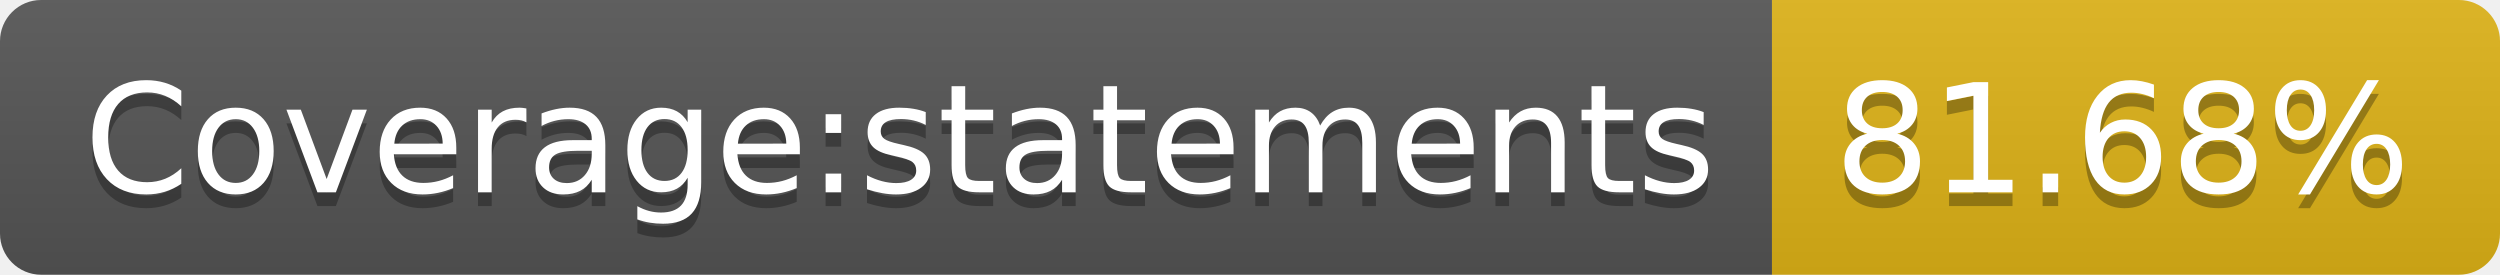
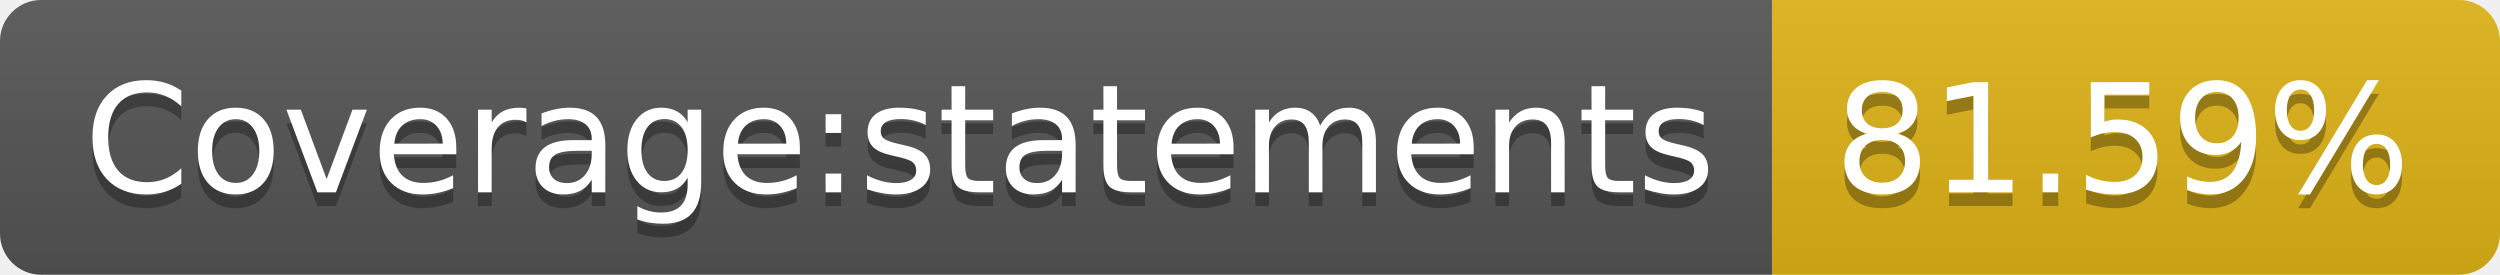
- <svg xmlns="http://www.w3.org/2000/svg" width="182" height="20" role="img" aria-label="Coverage:statements: 81.68%">
+ <svg xmlns="http://www.w3.org/2000/svg" width="182" height="20" role="img" aria-label="Coverage:statements: 81.59%">
  <linearGradient id="s" x2="0" y2="100%">
    <stop offset="0" stop-color="#bbb" stop-opacity=".1" />
    <stop offset="1" stop-opacity=".1" />
  </linearGradient>
  <clipPath id="r">
    <rect width="182" height="20" rx="3" fill="#fff" />
  </clipPath>
  <g clip-path="url(#r)">
    <rect width="129" height="20" fill="#555" />
    <rect x="129" width="53" height="20" fill="#dfb317" />
    <rect width="182" height="20" fill="url(#s)" />
  </g>
  <g fill="#fff" text-anchor="middle" font-family="Verdana,Geneva,DejaVu Sans,sans-serif" text-rendering="geometricPrecision" font-size="110">
    <text aria-hidden="true" x="655" y="150" fill="#010101" fill-opacity=".3" transform="scale(.1)" textLength="1190">Coverage:statements</text>
    <text x="655" y="140" transform="scale(.1)" fill="#fff" textLength="1190">Coverage:statements</text>
-     <text aria-hidden="true" x="1545" y="150" fill="#010101" fill-opacity=".3" transform="scale(.1)" textLength="430">81.68%</text>
-     <text x="1545" y="140" transform="scale(.1)" fill="#fff" textLength="430">81.68%</text>
+     <text aria-hidden="true" x="1545" y="150" fill="#010101" fill-opacity=".3" transform="scale(.1)" textLength="430">81.59%</text>
+     <text x="1545" y="140" transform="scale(.1)" fill="#fff" textLength="430">81.59%</text>
  </g>
</svg>
